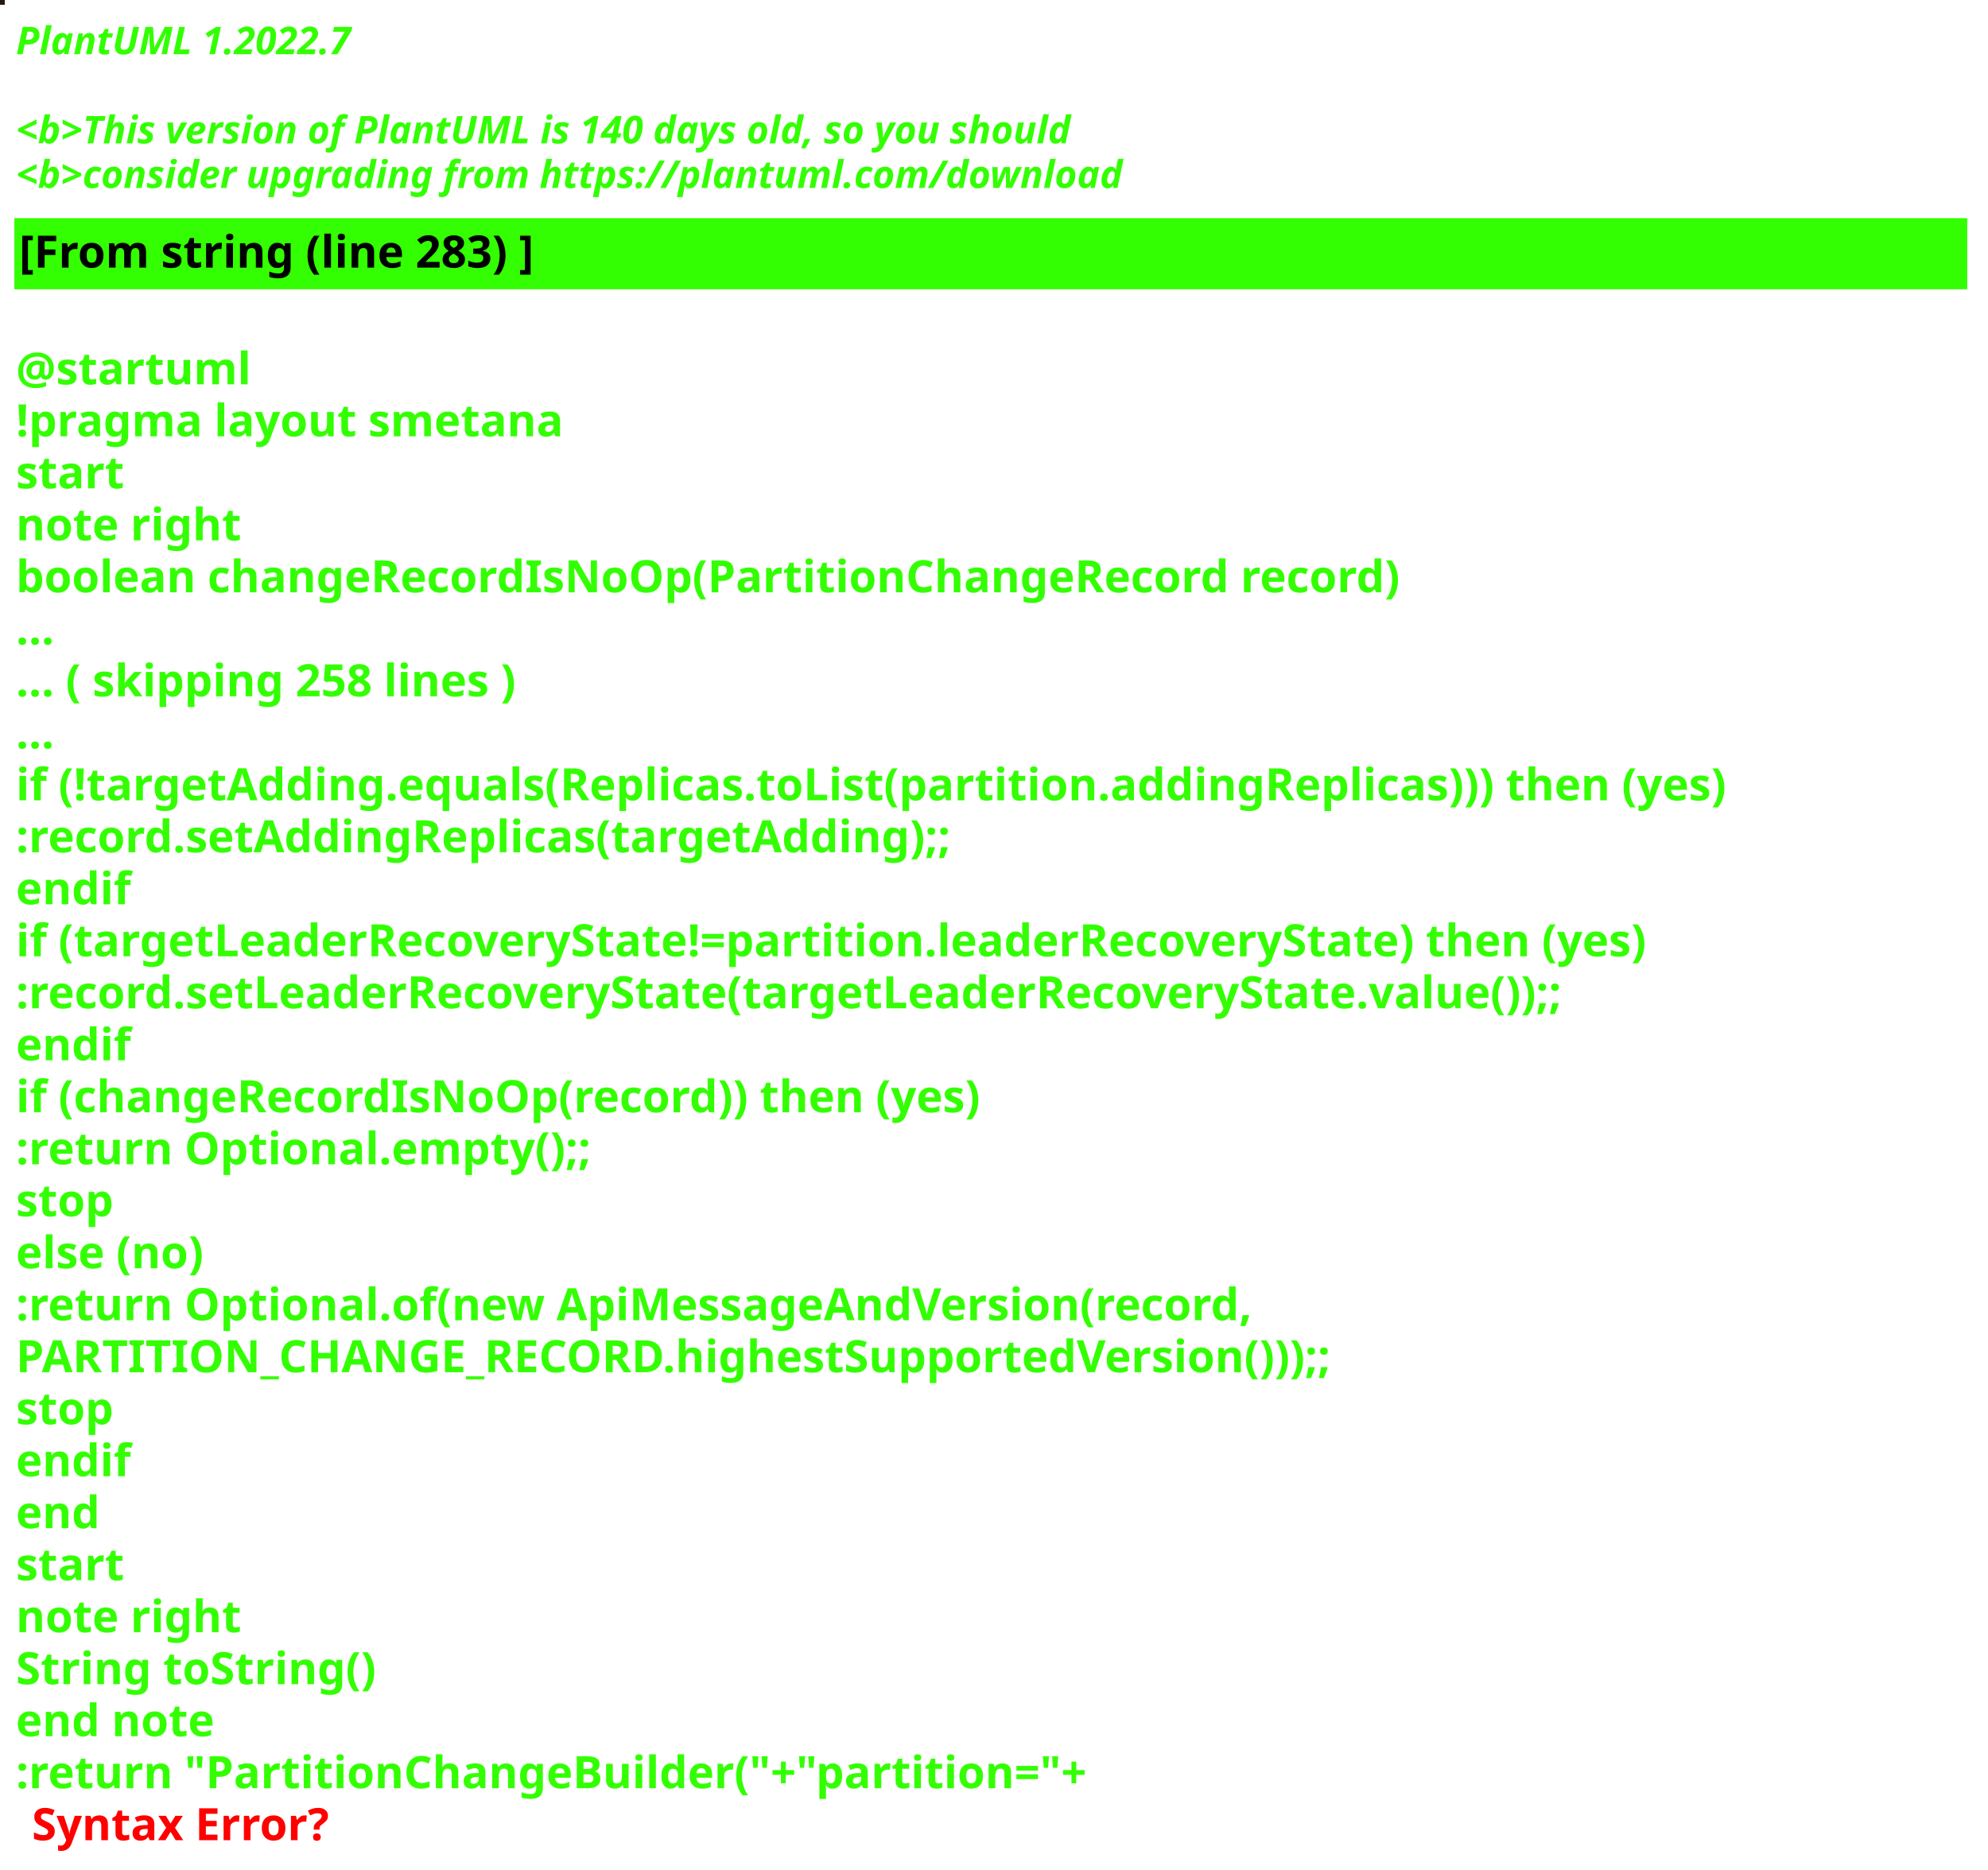
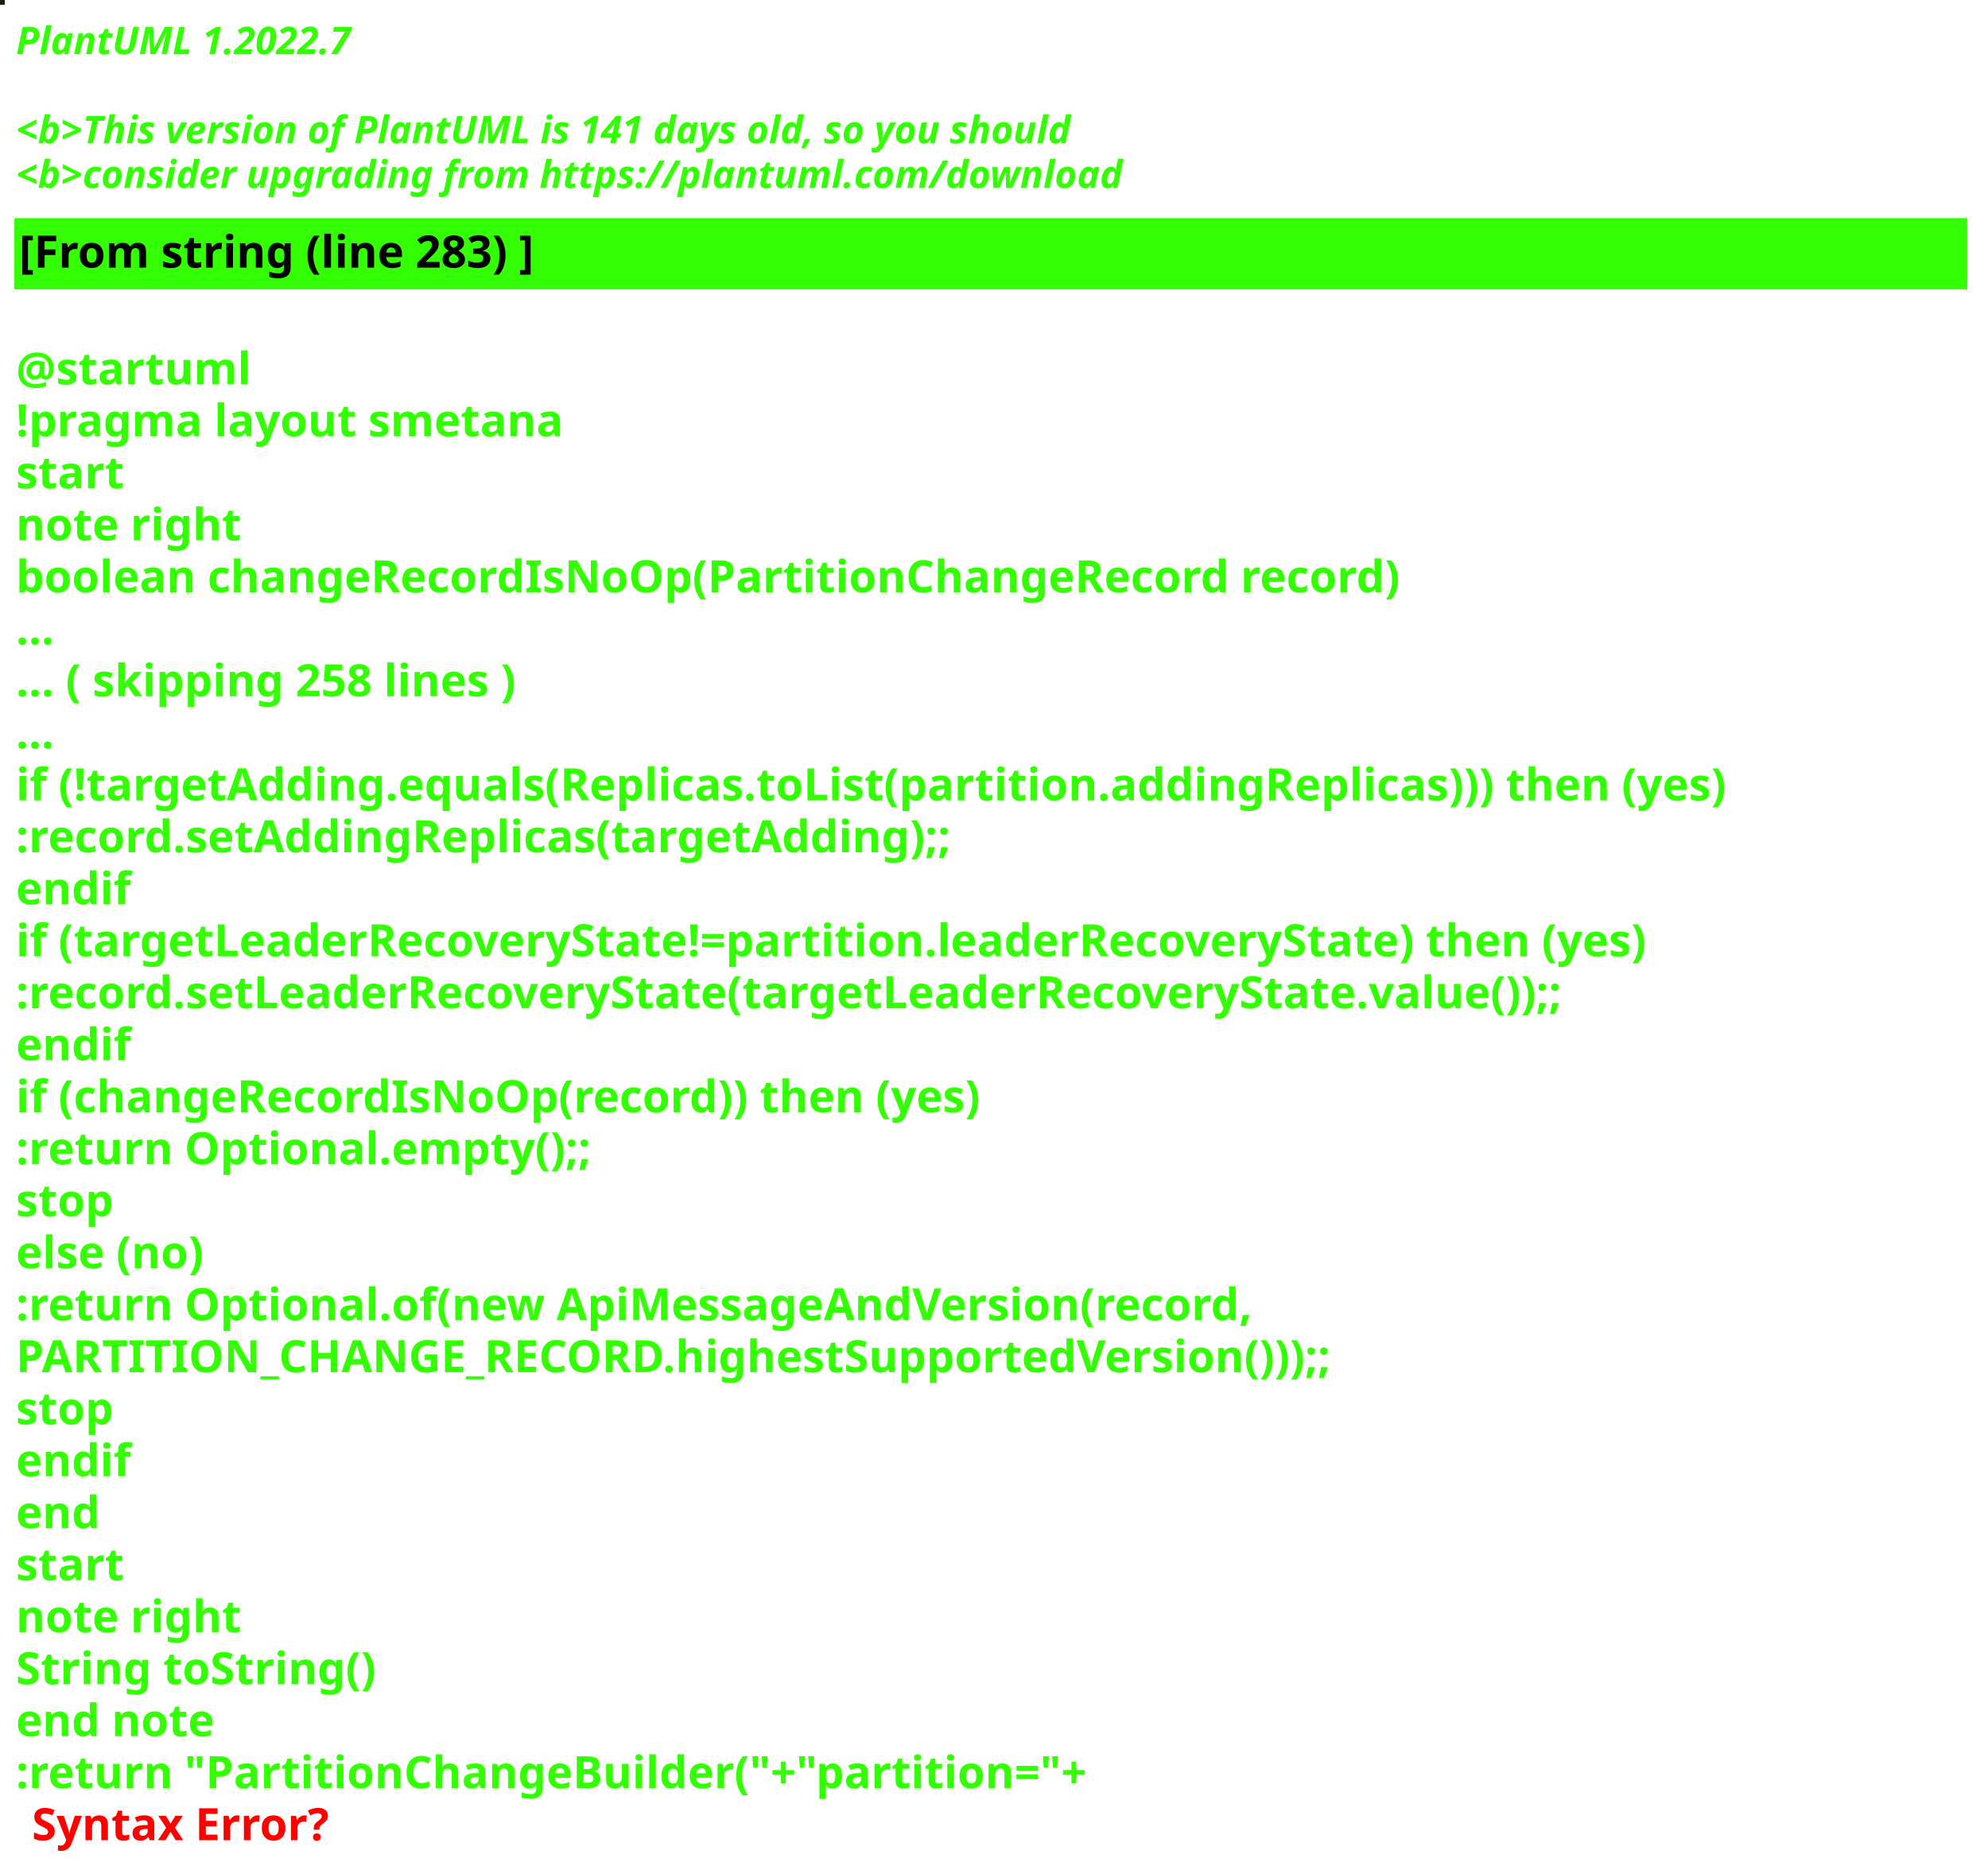
<svg xmlns="http://www.w3.org/2000/svg" contentStyleType="text/css" height="586px" preserveAspectRatio="none" style="width:623px;height:586px;background:#000000;" version="1.1" viewBox="0 0 623 586" width="623px" zoomAndPan="magnify">
  <defs />
  <g>
-     <rect fill="#241A10" height="1" style="stroke:#241A10;stroke-width:1.0;" width="1" x="0" y="0" />
+     <rect fill="#191F0A" height="1" style="stroke:#191F0A;stroke-width:1.0;" width="1" x="0" y="0" />
    <text fill="#33FF02" font-family="sans-serif" font-size="12" font-style="italic" font-weight="bold" lengthAdjust="spacing" textLength="127" x="5" y="17">PlantUML 1.2022.7</text>
    <text fill="#33FF02" font-family="sans-serif" font-size="12" font-style="italic" font-weight="bold" lengthAdjust="spacing" textLength="4" x="5" y="30.969"> </text>
-     <text fill="#33FF02" font-family="sans-serif" font-size="12" font-style="italic" font-weight="bold" lengthAdjust="spacing" textLength="399" x="5" y="44.938">&lt;b&gt;This version of PlantUML is 140 days old, so you should</text>
+     <text fill="#33FF02" font-family="sans-serif" font-size="12" font-style="italic" font-weight="bold" lengthAdjust="spacing" textLength="399" x="5" y="44.938">&lt;b&gt;This version of PlantUML is 141 days old, so you should</text>
    <text fill="#33FF02" font-family="sans-serif" font-size="12" font-style="italic" font-weight="bold" lengthAdjust="spacing" textLength="408" x="5" y="58.906">&lt;b&gt;consider upgrading from https://plantuml.com/download</text>
    <rect fill="#33FF02" height="21.297" style="stroke:#33FF02;stroke-width:1.0;" width="611" x="5" y="68.875" />
    <text fill="#000000" font-family="sans-serif" font-size="14" font-weight="bold" lengthAdjust="spacing" textLength="188" x="6" y="83.875">[From string (line 283) ]</text>
    <text fill="#33FF02" font-family="sans-serif" font-size="14" font-weight="bold" lengthAdjust="spacing" textLength="5" x="5" y="104.172"> </text>
    <text fill="#33FF02" font-family="sans-serif" font-size="14" font-weight="bold" lengthAdjust="spacing" textLength="79" x="5" y="120.469">@startuml</text>
    <text fill="#33FF02" font-family="sans-serif" font-size="14" font-weight="bold" lengthAdjust="spacing" textLength="190" x="5" y="136.766">!pragma layout smetana</text>
    <text fill="#33FF02" font-family="sans-serif" font-size="14" font-weight="bold" lengthAdjust="spacing" textLength="37" x="5" y="153.062">start</text>
    <text fill="#33FF02" font-family="sans-serif" font-size="14" font-weight="bold" lengthAdjust="spacing" textLength="78" x="5" y="169.359">note right</text>
    <text fill="#33FF02" font-family="sans-serif" font-size="14" font-weight="bold" lengthAdjust="spacing" textLength="490" x="5" y="185.656">boolean changeRecordIsNoOp(PartitionChangeRecord record)</text>
    <text fill="#33FF02" font-family="sans-serif" font-size="14" font-weight="bold" lengthAdjust="spacing" textLength="15" x="5" y="201.953">...</text>
    <text fill="#33FF02" font-family="sans-serif" font-size="14" font-weight="bold" lengthAdjust="spacing" textLength="185" x="5" y="218.25">... ( skipping 258 lines )</text>
    <text fill="#33FF02" font-family="sans-serif" font-size="14" font-weight="bold" lengthAdjust="spacing" textLength="15" x="5" y="234.547">...</text>
    <text fill="#33FF02" font-family="sans-serif" font-size="14" font-weight="bold" lengthAdjust="spacing" textLength="606" x="5" y="250.844">if (!targetAdding.equals(Replicas.toList(partition.addingReplicas))) then (yes)</text>
    <text fill="#33FF02" font-family="sans-serif" font-size="14" font-weight="bold" lengthAdjust="spacing" textLength="336" x="5" y="267.141">:record.setAddingReplicas(targetAdding);;</text>
    <text fill="#33FF02" font-family="sans-serif" font-size="14" font-weight="bold" lengthAdjust="spacing" textLength="40" x="5" y="283.438">endif</text>
    <text fill="#33FF02" font-family="sans-serif" font-size="14" font-weight="bold" lengthAdjust="spacing" textLength="585" x="5" y="299.734">if (targetLeaderRecoveryState!=partition.leaderRecoveryState) then (yes)</text>
    <text fill="#33FF02" font-family="sans-serif" font-size="14" font-weight="bold" lengthAdjust="spacing" textLength="560" x="5" y="316.031">:record.setLeaderRecoveryState(targetLeaderRecoveryState.value());;</text>
    <text fill="#33FF02" font-family="sans-serif" font-size="14" font-weight="bold" lengthAdjust="spacing" textLength="40" x="5" y="332.328">endif</text>
    <text fill="#33FF02" font-family="sans-serif" font-size="14" font-weight="bold" lengthAdjust="spacing" textLength="348" x="5" y="348.625">if (changeRecordIsNoOp(record)) then (yes)</text>
    <text fill="#33FF02" font-family="sans-serif" font-size="14" font-weight="bold" lengthAdjust="spacing" textLength="204" x="5" y="364.922">:return Optional.empty();;</text>
    <text fill="#33FF02" font-family="sans-serif" font-size="14" font-weight="bold" lengthAdjust="spacing" textLength="35" x="5" y="381.219">stop</text>
    <text fill="#33FF02" font-family="sans-serif" font-size="14" font-weight="bold" lengthAdjust="spacing" textLength="70" x="5" y="397.516">else (no)</text>
    <text fill="#33FF02" font-family="sans-serif" font-size="14" font-weight="bold" lengthAdjust="spacing" textLength="443" x="5" y="413.812">:return Optional.of(new ApiMessageAndVersion(record,</text>
    <text fill="#33FF02" font-family="sans-serif" font-size="14" font-weight="bold" lengthAdjust="spacing" textLength="468" x="5" y="430.109">PARTITION_CHANGE_RECORD.highestSupportedVersion()));;</text>
    <text fill="#33FF02" font-family="sans-serif" font-size="14" font-weight="bold" lengthAdjust="spacing" textLength="35" x="5" y="446.406">stop</text>
    <text fill="#33FF02" font-family="sans-serif" font-size="14" font-weight="bold" lengthAdjust="spacing" textLength="40" x="5" y="462.703">endif</text>
    <text fill="#33FF02" font-family="sans-serif" font-size="14" font-weight="bold" lengthAdjust="spacing" textLength="30" x="5" y="479">end</text>
    <text fill="#33FF02" font-family="sans-serif" font-size="14" font-weight="bold" lengthAdjust="spacing" textLength="37" x="5" y="495.297">start</text>
    <text fill="#33FF02" font-family="sans-serif" font-size="14" font-weight="bold" lengthAdjust="spacing" textLength="78" x="5" y="511.594">note right</text>
    <text fill="#33FF02" font-family="sans-serif" font-size="14" font-weight="bold" lengthAdjust="spacing" textLength="127" x="5" y="527.891">String toString()</text>
    <text fill="#33FF02" font-family="sans-serif" font-size="14" font-weight="bold" lengthAdjust="spacing" textLength="71" x="5" y="544.188">end note</text>
    <text fill="#33FF02" font-family="sans-serif" font-size="14" font-weight="bold" lengthAdjust="spacing" text-decoration="wavy underline" textLength="378" x="5" y="560.484">:return "PartitionChangeBuilder("+"partition="+</text>
    <text fill="#FF0000" font-family="sans-serif" font-size="14" font-weight="bold" lengthAdjust="spacing" textLength="106" x="10" y="576.781">Syntax Error?</text>
  </g>
</svg>
